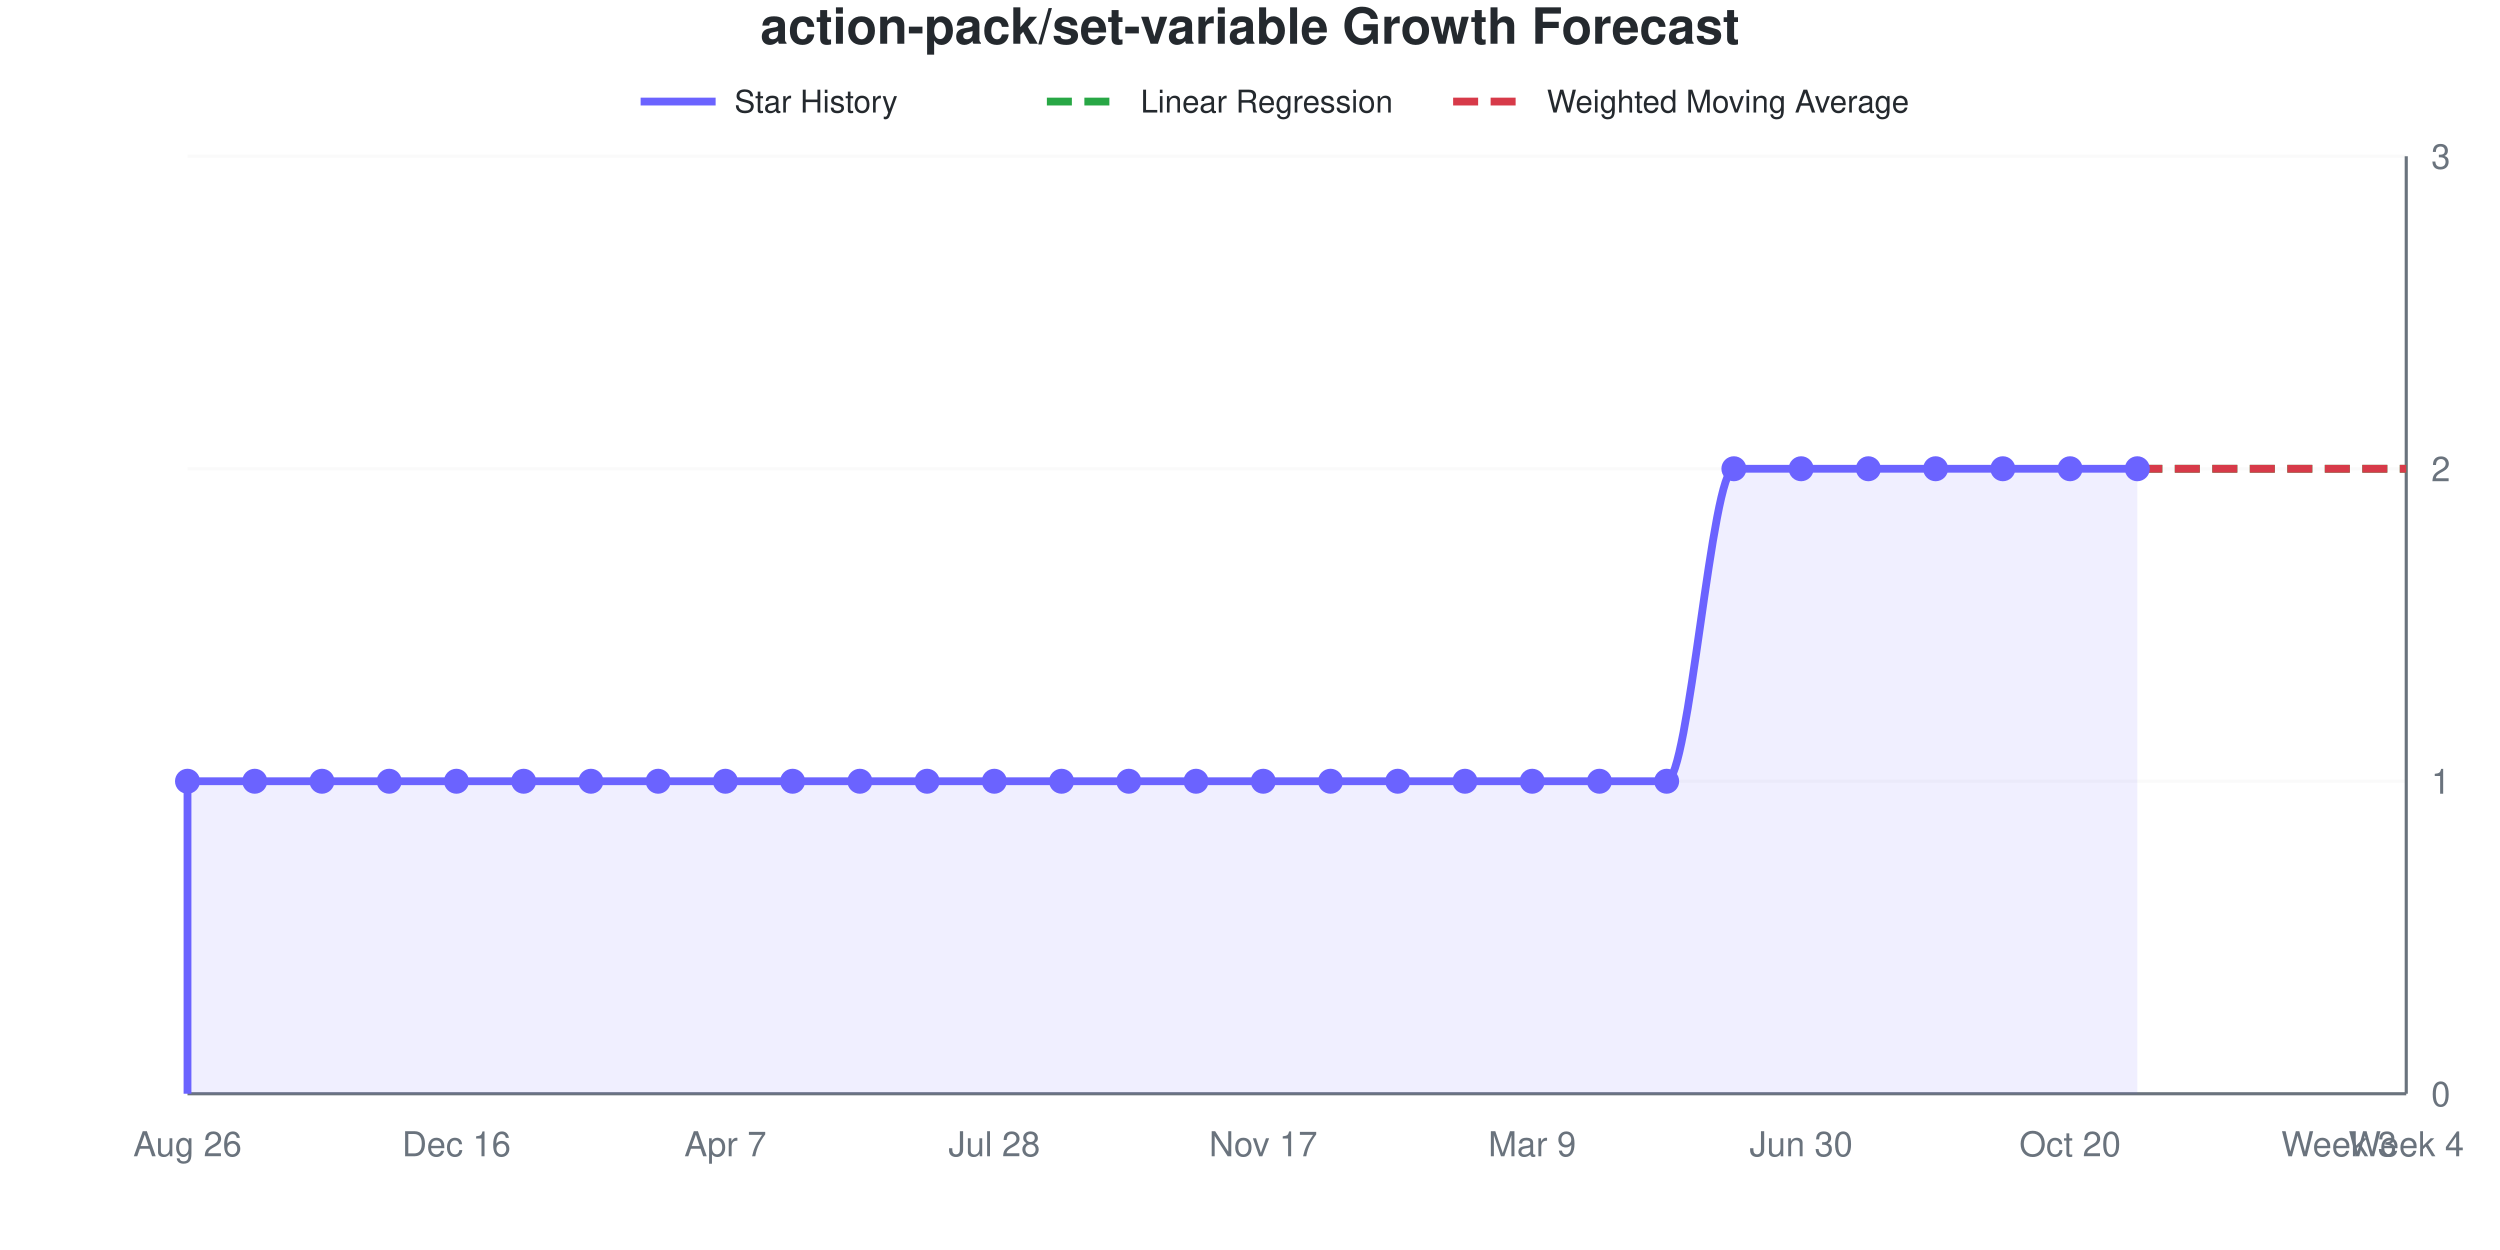
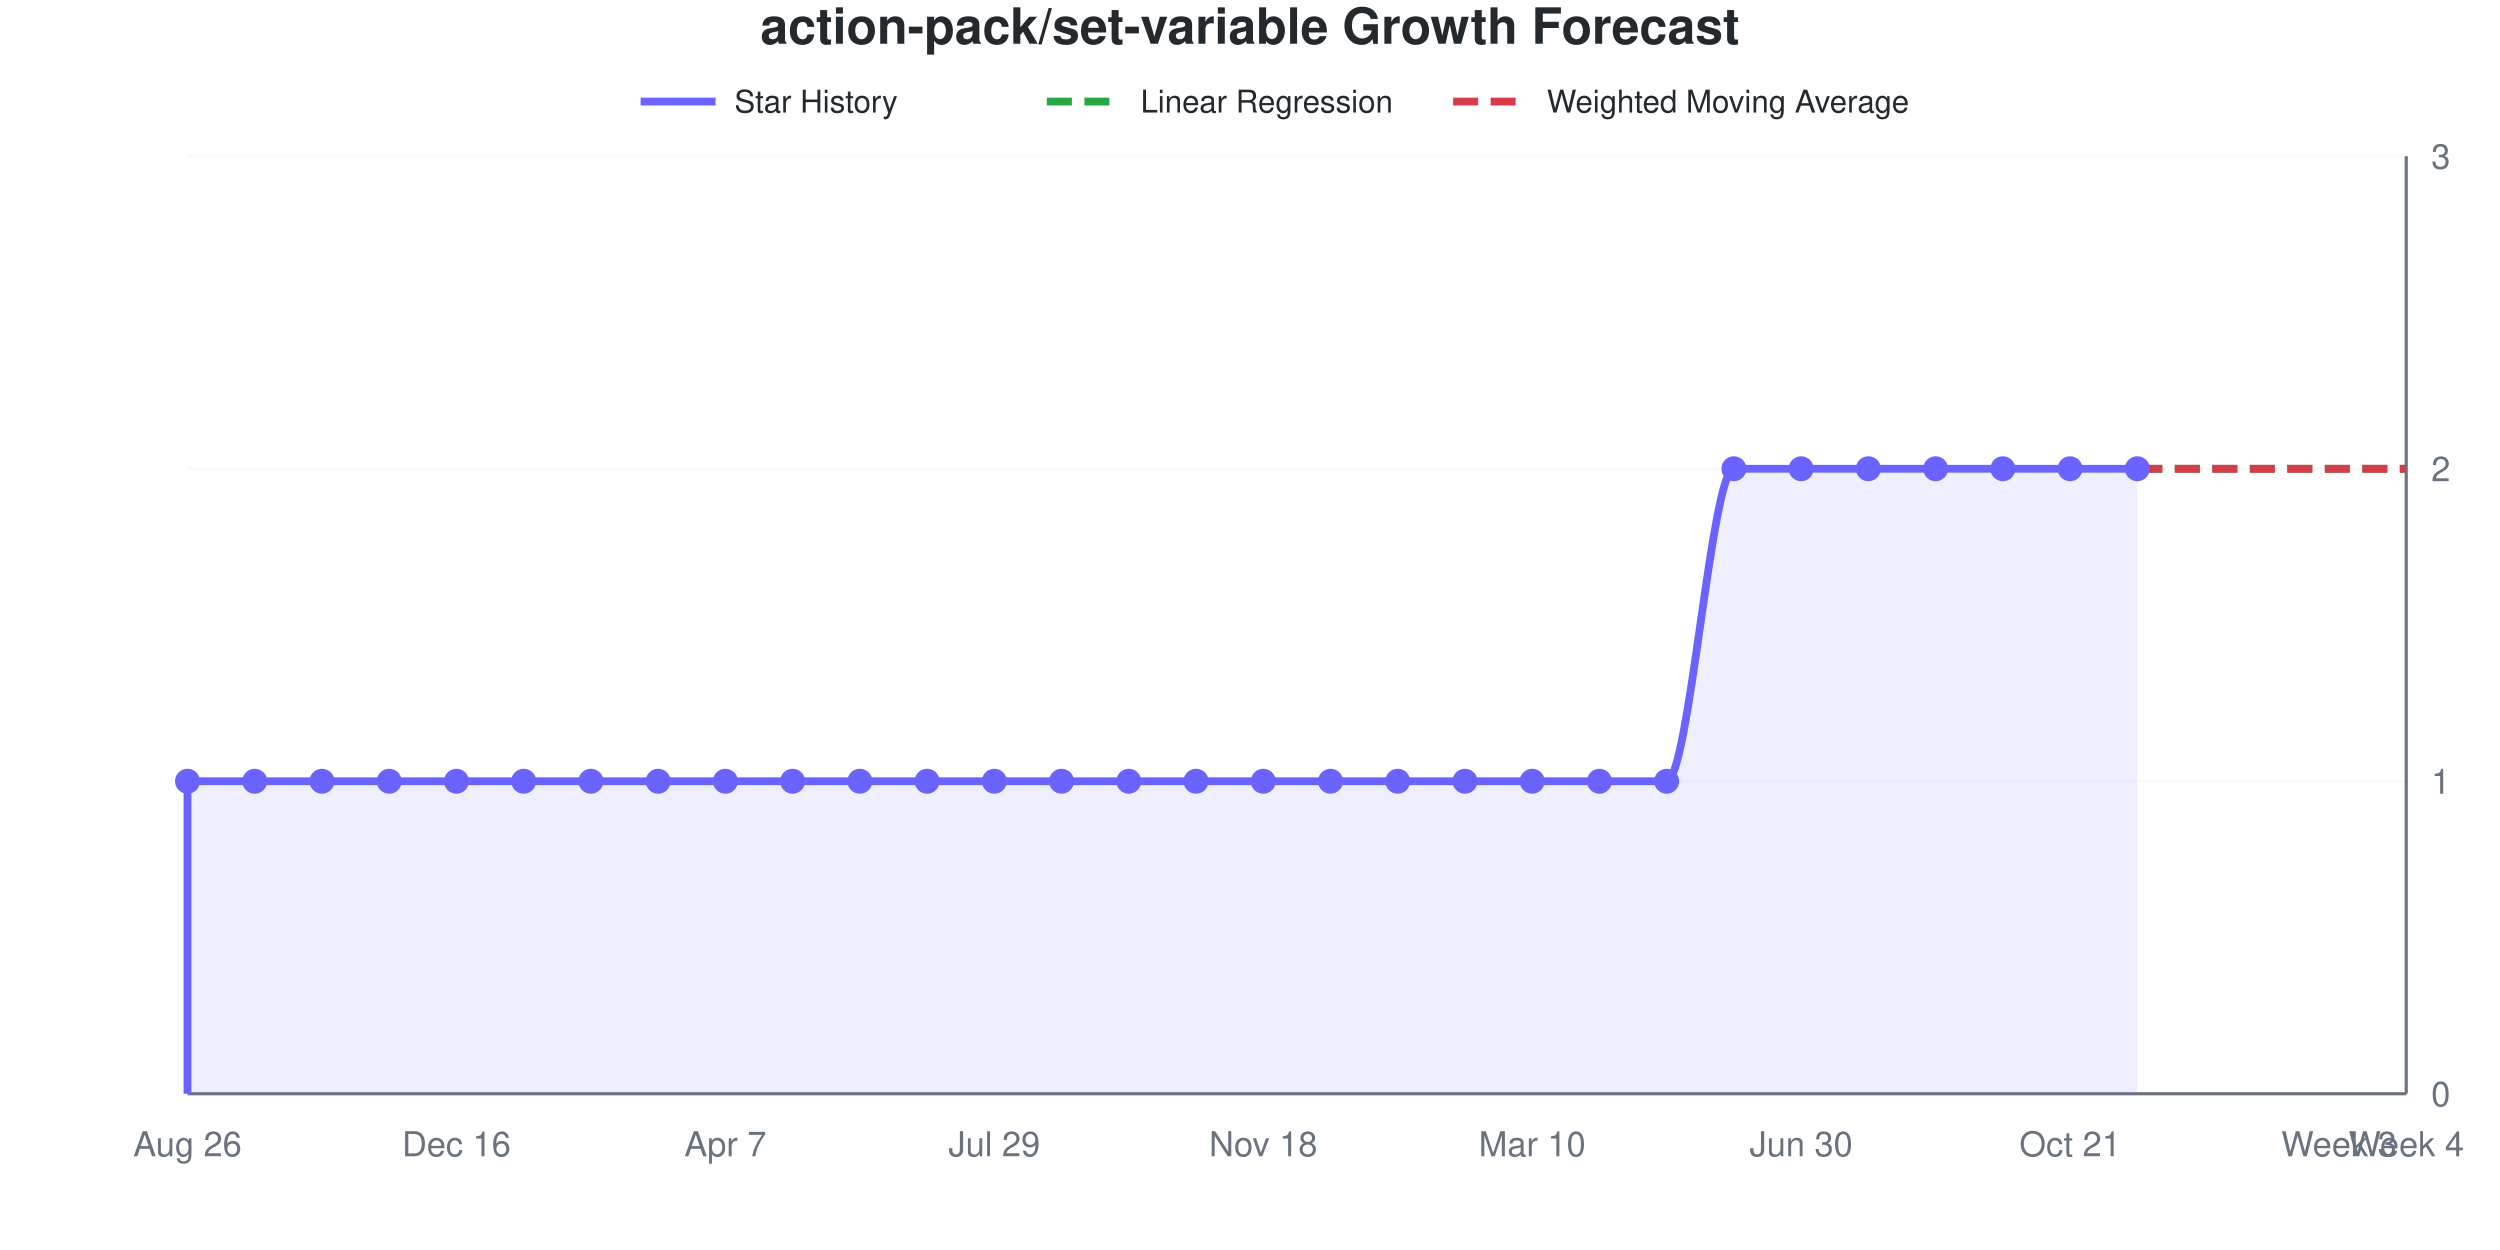
<svg xmlns="http://www.w3.org/2000/svg" viewBox="0 0 800 400" width="800" height="400" role="img">
  <style>
    @media (prefers-reduced-motion: no-preference) {
      @keyframes drawLine {
        to { stroke-dashoffset: 0; }
      }
      @keyframes fadeInPoint {
        0% { opacity: 0; }
        100% { opacity: 1; }
      }
      .data-line-0 {
        stroke-dasharray: 1208;
        stroke-dashoffset: 1208;
        animation: drawLine 2s ease-out forwards;
      }
      .data-point {
        opacity: 0;
        animation: fadeInPoint 0.5s ease-out forwards;
      }
    }
    .chart-bg { fill: #fff; }
    .chart-text { fill: #24292e; }
    .chart-muted { fill: #6a737d; }
    .chart-grid { stroke: #eee; }
    .chart-axis { stroke: #6a737d; }
    @media (prefers-color-scheme: dark) {
      .chart-bg { fill: #0d1117; }
      .chart-text { fill: #e6edf3; }
      .chart-muted { fill: #8b949e; }
      .chart-grid { stroke: #21262d; }
      .chart-axis { stroke: #8b949e; }
    }
  </style>
  <rect width="800" height="400" class="chart-bg" />
  <text x="400" y="14" text-anchor="middle" class="chart-text" font-size="16" font-weight="bold" font-family="-apple-system, BlinkMacSystemFont, 'Segoe UI', Helvetica, Arial, sans-serif">action-pack/set-variable Growth Forecast</text>
  <g class="legend">
    <line x1="205" y1="32.5" x2="229" y2="32.5" stroke="#6b63ff" stroke-width="2.5" />
    <text x="235" y="36" class="chart-text" font-size="10" font-family="-apple-system, BlinkMacSystemFont, 'Segoe UI', Helvetica, Arial, sans-serif">Star History</text>
    <line x1="335" y1="32.5" x2="359" y2="32.5" stroke="#28a745" stroke-width="2.5" stroke-dasharray="8,4" />
    <text x="365" y="36" class="chart-text" font-size="10" font-family="-apple-system, BlinkMacSystemFont, 'Segoe UI', Helvetica, Arial, sans-serif">Linear Regression</text>
    <line x1="465" y1="32.5" x2="489" y2="32.5" stroke="#d73a49" stroke-width="2.5" stroke-dasharray="8,4" />
    <text x="495" y="36" class="chart-text" font-size="10" font-family="-apple-system, BlinkMacSystemFont, 'Segoe UI', Helvetica, Arial, sans-serif">Weighted Moving Average</text>
  </g>
  <g class="grid">
    <line x1="60" y1="350" x2="770" y2="350" class="chart-grid" stroke-opacity="0.3" />
    <text x="778" y="354" text-anchor="start" class="chart-muted" font-size="11" font-family="-apple-system, BlinkMacSystemFont, 'Segoe UI', Helvetica, Arial, sans-serif">0</text>
    <line x1="60" y1="250" x2="770" y2="250" class="chart-grid" stroke-opacity="0.3" />
    <text x="778" y="254" text-anchor="start" class="chart-muted" font-size="11" font-family="-apple-system, BlinkMacSystemFont, 'Segoe UI', Helvetica, Arial, sans-serif">1</text>
    <line x1="60" y1="150" x2="770" y2="150" class="chart-grid" stroke-opacity="0.3" />
    <text x="778" y="154" text-anchor="start" class="chart-muted" font-size="11" font-family="-apple-system, BlinkMacSystemFont, 'Segoe UI', Helvetica, Arial, sans-serif">2</text>
    <line x1="60" y1="50" x2="770" y2="50" class="chart-grid" stroke-opacity="0.3" />
    <text x="778" y="54" text-anchor="start" class="chart-muted" font-size="11" font-family="-apple-system, BlinkMacSystemFont, 'Segoe UI', Helvetica, Arial, sans-serif">3</text>
  </g>
  <g class="milestones">
    
  </g>
  <g class="x-axis">
    <text x="60" y="370" text-anchor="middle" class="chart-muted" font-size="11" font-family="-apple-system, BlinkMacSystemFont, 'Segoe UI', Helvetica, Arial, sans-serif">Aug 26</text>
    <text x="146.061" y="370" text-anchor="middle" class="chart-muted" font-size="11" font-family="-apple-system, BlinkMacSystemFont, 'Segoe UI', Helvetica, Arial, sans-serif">Dec 16</text>
    <text x="232.121" y="370" text-anchor="middle" class="chart-muted" font-size="11" font-family="-apple-system, BlinkMacSystemFont, 'Segoe UI', Helvetica, Arial, sans-serif">Apr 7</text>
-     <text x="318.182" y="370" text-anchor="middle" class="chart-muted" font-size="11" font-family="-apple-system, BlinkMacSystemFont, 'Segoe UI', Helvetica, Arial, sans-serif">Jul 28</text>
-     <text x="404.242" y="370" text-anchor="middle" class="chart-muted" font-size="11" font-family="-apple-system, BlinkMacSystemFont, 'Segoe UI', Helvetica, Arial, sans-serif">Nov 17</text>
-     <text x="490.303" y="370" text-anchor="middle" class="chart-muted" font-size="11" font-family="-apple-system, BlinkMacSystemFont, 'Segoe UI', Helvetica, Arial, sans-serif">Mar 9</text>
+     <text x="318.182" y="370" text-anchor="middle" class="chart-muted" font-size="11" font-family="-apple-system, BlinkMacSystemFont, 'Segoe UI', Helvetica, Arial, sans-serif">Jul 29</text>
+     <text x="404.242" y="370" text-anchor="middle" class="chart-muted" font-size="11" font-family="-apple-system, BlinkMacSystemFont, 'Segoe UI', Helvetica, Arial, sans-serif">Nov 18</text>
+     <text x="490.303" y="370" text-anchor="middle" class="chart-muted" font-size="11" font-family="-apple-system, BlinkMacSystemFont, 'Segoe UI', Helvetica, Arial, sans-serif">Mar 10</text>
    <text x="576.364" y="370" text-anchor="middle" class="chart-muted" font-size="11" font-family="-apple-system, BlinkMacSystemFont, 'Segoe UI', Helvetica, Arial, sans-serif">Jun 30</text>
-     <text x="662.424" y="370" text-anchor="middle" class="chart-muted" font-size="11" font-family="-apple-system, BlinkMacSystemFont, 'Segoe UI', Helvetica, Arial, sans-serif">Oct 20</text>
+     <text x="662.424" y="370" text-anchor="middle" class="chart-muted" font-size="11" font-family="-apple-system, BlinkMacSystemFont, 'Segoe UI', Helvetica, Arial, sans-serif">Oct 21</text>
    <text x="748.485" y="370" text-anchor="middle" class="chart-muted" font-size="11" font-family="-apple-system, BlinkMacSystemFont, 'Segoe UI', Helvetica, Arial, sans-serif">Week 3</text>
    <text x="770" y="370" text-anchor="middle" class="chart-muted" font-size="11" font-family="-apple-system, BlinkMacSystemFont, 'Segoe UI', Helvetica, Arial, sans-serif">Week 4</text>
  </g>
  <line x1="770" y1="50" x2="770" y2="350" class="chart-axis" stroke-width="1" />
  <line x1="60" y1="350" x2="770" y2="350" class="chart-axis" stroke-width="1" />
  <path d="M60,350 L60,250 C67.172,250 74.343,250 81.515,250 C88.687,250 95.859,250 103.03,250 C110.202,250 117.374,250 124.545,250 C131.717,250 138.889,250 146.061,250 C153.232,250 160.404,250 167.576,250 C174.747,250 181.919,250 189.091,250 C196.263,250 203.434,250 210.606,250 C217.778,250 224.949,250 232.121,250 C239.293,250 246.465,250 253.636,250 C260.808,250 267.98,250 275.152,250 C282.323,250 289.495,250 296.667,250 C303.838,250 311.01,250 318.182,250 C325.354,250 332.525,250 339.697,250 C346.869,250 354.04,250 361.212,250 C368.384,250 375.556,250 382.727,250 C389.899,250 397.071,250 404.242,250 C411.414,250 418.586,250 425.758,250 C432.929,250 440.101,250 447.273,250 C454.444,250 461.616,250 468.788,250 C475.96,250 483.131,250 490.303,250 C497.475,250 504.646,250 511.818,250 C518.99,250 526.162,250 533.333,250 C540.505,250 547.677,150 554.848,150 C562.02,150 569.192,150 576.364,150 C583.535,150 590.707,150 597.879,150 C605.051,150 612.222,150 619.394,150 C626.566,150 633.737,150 640.909,150 C648.081,150 655.253,150 662.424,150 C669.596,150 676.768,150 683.939,150 L683.939,350 L60,350 Z" fill="#6b63ff" fill-opacity="0.1" />
  <path d="M60,350 L60,250 C67.172,250 74.343,250 81.515,250 C88.687,250 95.859,250 103.03,250 C110.202,250 117.374,250 124.545,250 C131.717,250 138.889,250 146.061,250 C153.232,250 160.404,250 167.576,250 C174.747,250 181.919,250 189.091,250 C196.263,250 203.434,250 210.606,250 C217.778,250 224.949,250 232.121,250 C239.293,250 246.465,250 253.636,250 C260.808,250 267.98,250 275.152,250 C282.323,250 289.495,250 296.667,250 C303.838,250 311.01,250 318.182,250 C325.354,250 332.525,250 339.697,250 C346.869,250 354.04,250 361.212,250 C368.384,250 375.556,250 382.727,250 C389.899,250 397.071,250 404.242,250 C411.414,250 418.586,250 425.758,250 C432.929,250 440.101,250 447.273,250 C454.444,250 461.616,250 468.788,250 C475.96,250 483.131,250 490.303,250 C497.475,250 504.646,250 511.818,250 C518.99,250 526.162,250 533.333,250 C540.505,250 547.677,150 554.848,150 C562.02,150 569.192,150 576.364,150 C583.535,150 590.707,150 597.879,150 C605.051,150 612.222,150 619.394,150 C626.566,150 633.737,150 640.909,150 C648.081,150 655.253,150 662.424,150 C669.596,150 676.768,150 683.939,150" fill="none" stroke="#6b63ff" stroke-width="2.5" class="data-line-0" />
  <path d="M683.939,150 C691.111,150 698.283,150 705.455,150 C712.626,150 719.798,150 726.97,150 C734.141,150 741.313,150 748.485,150 C755.657,150 762.828,150 770,150" fill="none" stroke="#28a745" stroke-width="2.5" stroke-dasharray="8,4" />
  <path d="M683.939,150 C691.111,150 698.283,150 705.455,150 C712.626,150 719.798,150 726.97,150 C734.141,150 741.313,150 748.485,150 C755.657,150 762.828,150 770,150" fill="none" stroke="#d73a49" stroke-width="2.5" stroke-dasharray="8,4" />
  <g class="points">
    <circle cx="60" cy="250" r="4" fill="#6b63ff" class="data-point" style="animation-delay: 1.50s" />
    <circle cx="81.515" cy="250" r="4" fill="#6b63ff" class="data-point" style="animation-delay: 1.55s" />
    <circle cx="103.03" cy="250" r="4" fill="#6b63ff" class="data-point" style="animation-delay: 1.60s" />
    <circle cx="124.545" cy="250" r="4" fill="#6b63ff" class="data-point" style="animation-delay: 1.65s" />
    <circle cx="146.061" cy="250" r="4" fill="#6b63ff" class="data-point" style="animation-delay: 1.70s" />
    <circle cx="167.576" cy="250" r="4" fill="#6b63ff" class="data-point" style="animation-delay: 1.75s" />
    <circle cx="189.091" cy="250" r="4" fill="#6b63ff" class="data-point" style="animation-delay: 1.80s" />
    <circle cx="210.606" cy="250" r="4" fill="#6b63ff" class="data-point" style="animation-delay: 1.85s" />
    <circle cx="232.121" cy="250" r="4" fill="#6b63ff" class="data-point" style="animation-delay: 1.90s" />
    <circle cx="253.636" cy="250" r="4" fill="#6b63ff" class="data-point" style="animation-delay: 1.95s" />
    <circle cx="275.152" cy="250" r="4" fill="#6b63ff" class="data-point" style="animation-delay: 2.00s" />
    <circle cx="296.667" cy="250" r="4" fill="#6b63ff" class="data-point" style="animation-delay: 2.05s" />
    <circle cx="318.182" cy="250" r="4" fill="#6b63ff" class="data-point" style="animation-delay: 2.10s" />
    <circle cx="339.697" cy="250" r="4" fill="#6b63ff" class="data-point" style="animation-delay: 2.15s" />
    <circle cx="361.212" cy="250" r="4" fill="#6b63ff" class="data-point" style="animation-delay: 2.20s" />
    <circle cx="382.727" cy="250" r="4" fill="#6b63ff" class="data-point" style="animation-delay: 2.25s" />
    <circle cx="404.242" cy="250" r="4" fill="#6b63ff" class="data-point" style="animation-delay: 2.30s" />
    <circle cx="425.758" cy="250" r="4" fill="#6b63ff" class="data-point" style="animation-delay: 2.35s" />
    <circle cx="447.273" cy="250" r="4" fill="#6b63ff" class="data-point" style="animation-delay: 2.40s" />
    <circle cx="468.788" cy="250" r="4" fill="#6b63ff" class="data-point" style="animation-delay: 2.45s" />
    <circle cx="490.303" cy="250" r="4" fill="#6b63ff" class="data-point" style="animation-delay: 2.50s" />
    <circle cx="511.818" cy="250" r="4" fill="#6b63ff" class="data-point" style="animation-delay: 2.55s" />
    <circle cx="533.333" cy="250" r="4" fill="#6b63ff" class="data-point" style="animation-delay: 2.60s" />
    <circle cx="554.848" cy="150" r="4" fill="#6b63ff" class="data-point" style="animation-delay: 2.65s" />
    <circle cx="576.364" cy="150" r="4" fill="#6b63ff" class="data-point" style="animation-delay: 2.70s" />
    <circle cx="597.879" cy="150" r="4" fill="#6b63ff" class="data-point" style="animation-delay: 2.75s" />
    <circle cx="619.394" cy="150" r="4" fill="#6b63ff" class="data-point" style="animation-delay: 2.80s" />
    <circle cx="640.909" cy="150" r="4" fill="#6b63ff" class="data-point" style="animation-delay: 2.85s" />
    <circle cx="662.424" cy="150" r="4" fill="#6b63ff" class="data-point" style="animation-delay: 2.90s" />
    <circle cx="683.939" cy="150" r="4" fill="#6b63ff" class="data-point" style="animation-delay: 2.95s" />
  </g>
</svg>
